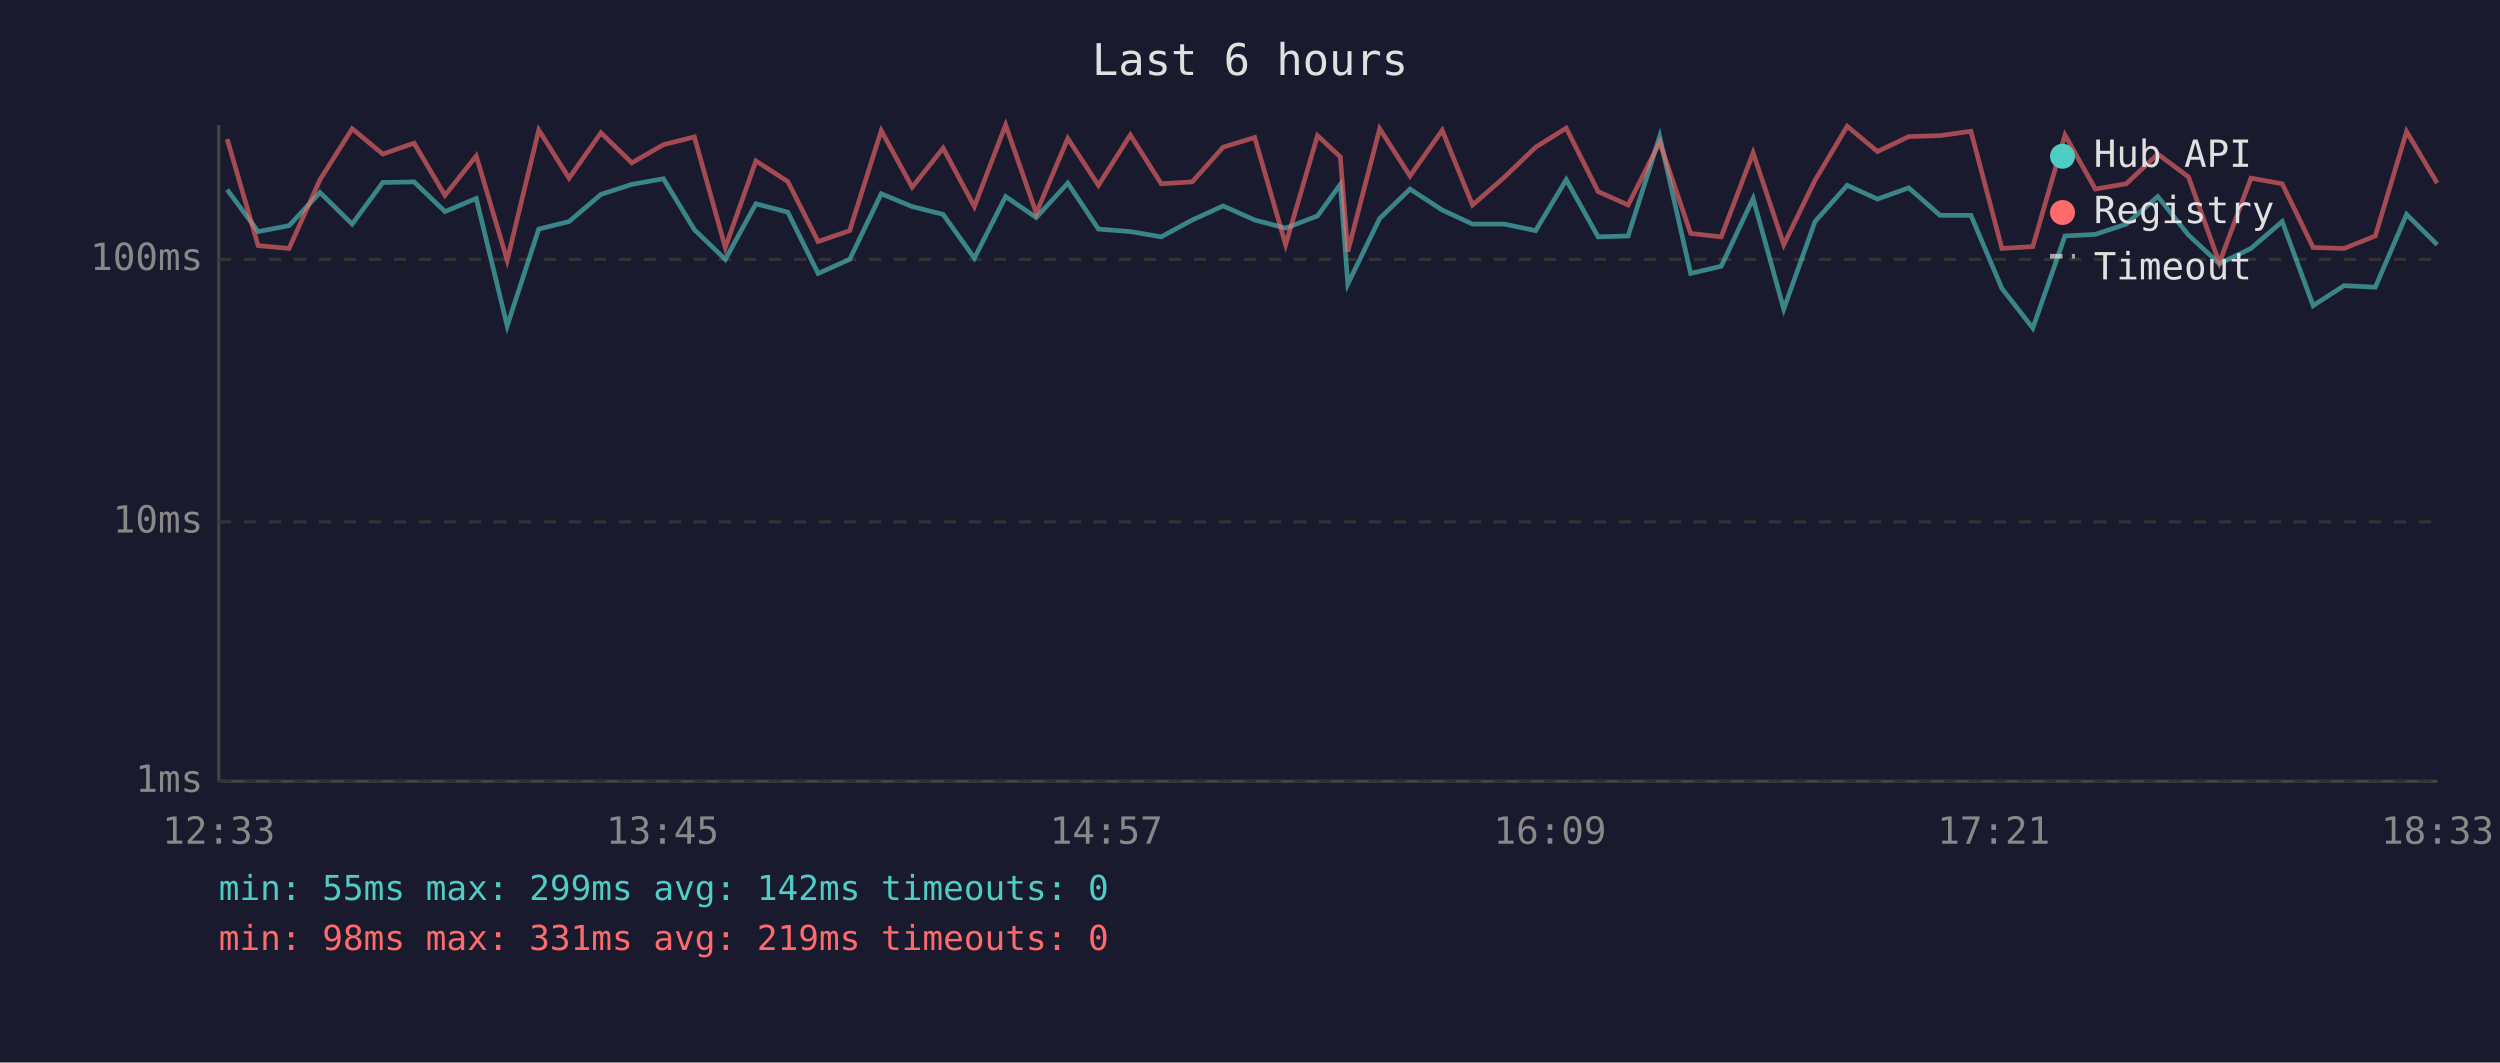
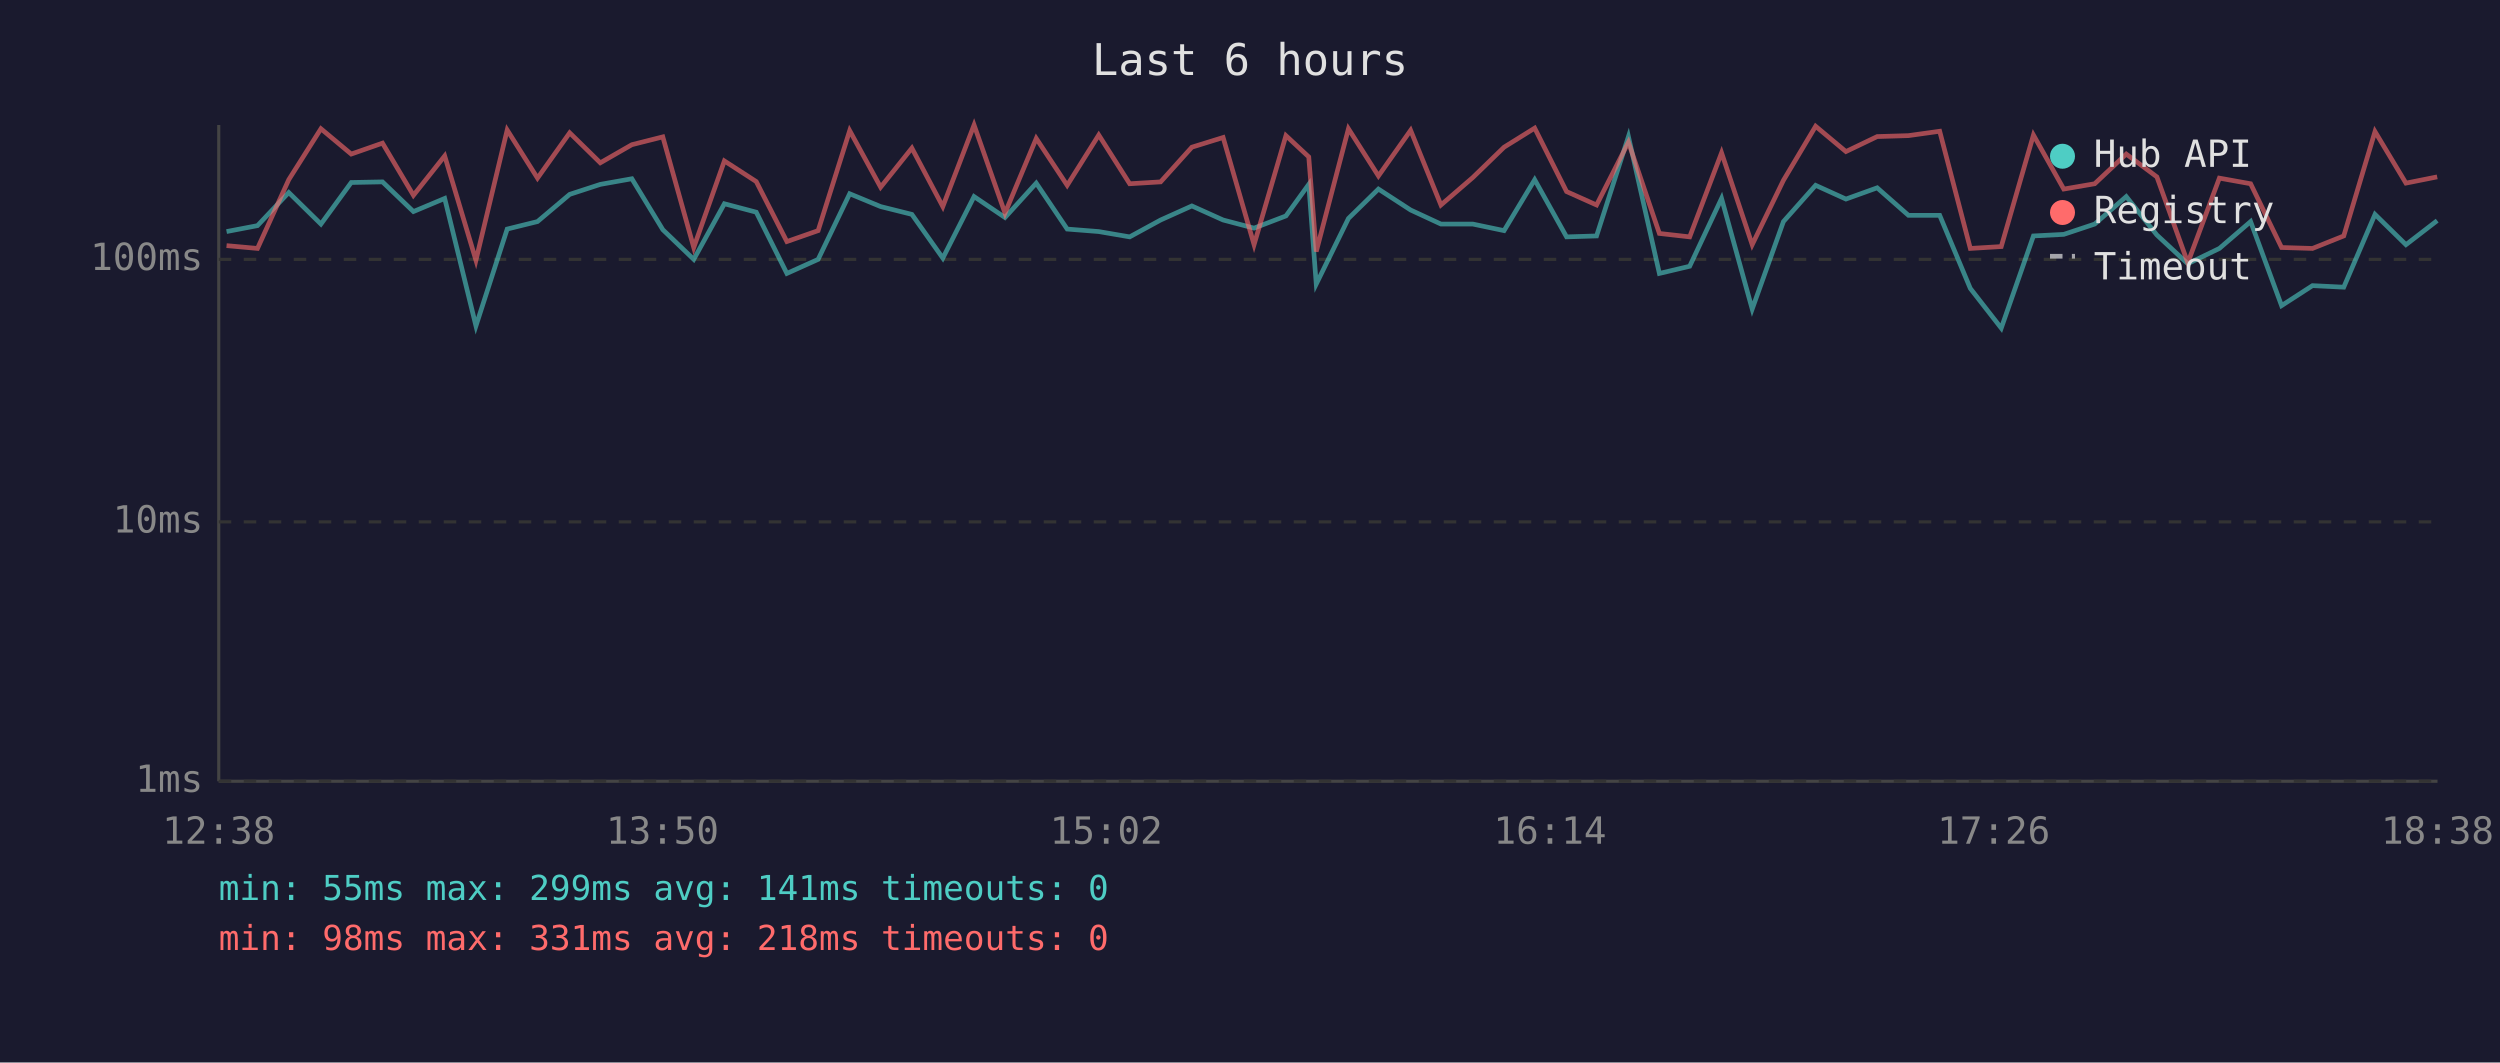
<svg xmlns="http://www.w3.org/2000/svg" viewBox="0 0 800 340" font-family="monospace" font-size="12">
  <rect width="800" height="340" fill="#1a1a2e" />
  <text x="400" y="24" fill="#e0e0e0" font-size="14" text-anchor="middle">Last 6 hours</text>
  <line x1="70" y1="40" x2="70" y2="250" stroke="#444" stroke-width="1" />
  <line x1="70" y1="250" x2="780" y2="250" stroke="#444" stroke-width="1" />
  <line x1="70" y1="250" x2="780" y2="250" stroke="#333" stroke-width="1" stroke-dasharray="4" />
  <text x="65" y="250" fill="#888" text-anchor="end" dominant-baseline="middle">1ms</text>
  <line x1="70" y1="167" x2="780" y2="167" stroke="#333" stroke-width="1" stroke-dasharray="4" />
  <text x="65" y="167" fill="#888" text-anchor="end" dominant-baseline="middle">10ms</text>
  <line x1="70" y1="83" x2="780" y2="83" stroke="#333" stroke-width="1" stroke-dasharray="4" />
  <text x="65" y="83" fill="#888" text-anchor="end" dominant-baseline="middle">100ms</text>
-   <text x="70" y="270" fill="#888" text-anchor="middle">12:33</text>
-   <text x="212" y="270" fill="#888" text-anchor="middle">13:45</text>
-   <text x="354" y="270" fill="#888" text-anchor="middle">14:57</text>
-   <text x="496" y="270" fill="#888" text-anchor="middle">16:09</text>
-   <text x="638" y="270" fill="#888" text-anchor="middle">17:21</text>
-   <text x="780" y="270" fill="#888" text-anchor="middle">18:33</text>
-   <polyline points="72.7,60.7 82.6,74.1 92.5,72.2 102.4,61.6 112.7,71.7 122.5,58.4 132.5,58.2 142.4,67.7 152.4,63.5 162.3,104.3 172.4,73.3 182.1,70.9 192.3,62.2 202.2,59.0 212.3,57.2 222.2,73.5 232.1,83.0 241.9,65.2 252.1,67.9 261.8,87.5 271.9,83.0 282.0,62.0 291.9,66.1 301.8,68.6 311.8,82.6 321.8,62.9 331.6,69.6 341.7,58.6 351.5,73.3 361.7,74.1 371.6,75.8 381.5,70.4 391.4,65.9 401.5,70.4 411.4,73.0 421.6,69.1 428.9,59.0 431.3,90.9 441.5,69.9 451.2,60.5 461.5,67.2 471.2,71.7 481.3,71.7 491.4,73.8 501.2,57.5 511.4,75.8 521.0,75.5 531.1,43.7 541.0,87.5 550.8,85.2 561.0,63.5 570.8,98.9 580.8,70.9 591.1,59.3 600.8,63.7 610.8,60.1 620.8,68.9 630.7,68.9 640.6,92.3 650.5,105.0 660.8,75.5 670.5,75.0 680.4,71.7 690.5,62.9 700.3,75.2 710.2,84.4 720.3,79.5 730.3,70.9 740.2,97.8 750.1,91.4 760.1,91.9 770.1,68.6 779.9,78.3" fill="none" stroke="#4ecdc4" stroke-width="1.5" opacity="0.6" />
-   <polyline points="72.7,44.5 82.6,78.6 92.5,79.5 102.4,57.5 112.7,41.2 122.5,49.3 132.5,45.8 142.4,62.5 152.4,49.9 162.3,83.3 172.4,41.6 182.1,57.0 192.3,42.5 202.2,52.1 212.3,46.3 222.2,43.8 232.1,79.2 241.9,51.5 252.1,58.1 261.8,77.3 271.9,73.8 282.0,41.8 291.9,59.9 301.8,47.4 311.8,66.1 321.8,40.0 331.6,68.2 341.7,44.3 351.5,59.3 361.7,43.2 371.6,58.8 381.5,58.2 391.4,47.1 401.5,44.0 411.4,78.3 421.6,43.4 428.9,50.2 431.3,80.5 441.5,41.2 451.2,56.3 461.5,41.7 471.2,65.6 481.3,56.8 491.4,47.1 501.2,41.0 511.4,61.3 521.0,65.6 531.1,45.5 541.0,74.7 550.8,75.8 561.0,48.9 570.8,78.3 580.8,57.7 591.1,40.4 600.8,48.5 610.8,43.7 620.8,43.4 630.7,42.0 640.6,79.5 650.5,78.9 660.8,43.2 670.5,60.5 680.4,58.8 690.5,49.3 700.3,56.6 710.2,84.1 720.3,57.0 730.3,58.8 740.2,79.2 750.1,79.5 760.1,75.5 770.1,42.1 779.9,58.6" fill="none" stroke="#ff6b6b" stroke-width="1.5" opacity="0.6" />
+   <text x="70" y="270" fill="#888" text-anchor="middle">12:38</text>
+   <text x="212" y="270" fill="#888" text-anchor="middle">13:50</text>
+   <text x="354" y="270" fill="#888" text-anchor="middle">15:02</text>
+   <text x="496" y="270" fill="#888" text-anchor="middle">16:14</text>
+   <text x="638" y="270" fill="#888" text-anchor="middle">17:26</text>
+   <text x="780" y="270" fill="#888" text-anchor="middle">18:38</text>
+   <polyline points="72.5,74.1 82.4,72.2 92.4,61.6 102.7,71.7 112.4,58.4 122.4,58.2 132.3,67.7 142.3,63.5 152.3,104.3 162.3,73.3 172.0,70.9 182.3,62.2 192.1,59.0 202.2,57.2 212.1,73.5 222.0,83.0 231.8,65.2 242.0,67.9 251.8,87.5 261.8,83.0 271.9,62.0 281.8,66.1 291.8,68.6 301.7,82.6 311.7,62.9 321.6,69.6 331.6,58.6 341.5,73.3 351.6,74.1 361.5,75.8 371.4,70.4 381.4,65.9 391.4,70.4 401.3,73.0 411.5,69.1 418.8,59.0 421.2,90.9 431.5,69.9 441.1,60.5 451.4,67.2 461.1,71.7 471.3,71.7 481.3,73.8 491.1,57.5 501.3,75.8 510.9,75.5 521.1,43.7 531.0,87.5 540.7,85.2 550.9,63.5 560.7,98.9 570.7,70.9 581.0,59.3 590.7,63.7 600.7,60.1 610.7,68.9 620.7,68.9 630.5,92.3 640.4,105.0 650.7,75.5 660.4,75.0 670.3,71.7 680.4,62.9 690.2,75.2 700.1,84.4 710.2,79.5 720.2,70.9 730.1,97.8 740.0,91.4 750.0,91.9 760.0,68.6 769.9,78.3 779.9,70.6" fill="none" stroke="#4ecdc4" stroke-width="1.5" opacity="0.6" />
+   <polyline points="72.5,78.6 82.4,79.5 92.4,57.5 102.7,41.2 112.4,49.3 122.4,45.8 132.3,62.5 142.3,49.9 152.3,83.3 162.3,41.6 172.0,57.0 182.3,42.5 192.1,52.1 202.2,46.3 212.1,43.8 222.0,79.2 231.8,51.5 242.0,58.1 251.8,77.3 261.8,73.8 271.9,41.8 281.8,59.9 291.8,47.4 301.7,66.1 311.7,40.0 321.6,68.2 331.6,44.3 341.5,59.3 351.6,43.2 361.5,58.8 371.4,58.2 381.4,47.1 391.4,44.0 401.3,78.3 411.5,43.4 418.8,50.2 421.2,80.5 431.5,41.2 441.1,56.3 451.4,41.7 461.1,65.6 471.3,56.8 481.3,47.1 491.1,41.0 501.3,61.3 510.9,65.6 521.1,45.5 531.0,74.7 540.7,75.8 550.9,48.9 560.7,78.3 570.7,57.7 581.0,40.4 590.7,48.5 600.7,43.7 610.7,43.4 620.7,42.0 630.5,79.5 640.4,78.9 650.7,43.2 660.4,60.5 670.3,58.8 680.4,49.3 690.2,56.6 700.1,84.1 710.2,57.0 720.2,58.8 730.1,79.2 740.0,79.5 750.0,75.5 760.0,42.1 769.9,58.6 779.9,56.6" fill="none" stroke="#ff6b6b" stroke-width="1.5" opacity="0.6" />
  <circle cx="660" cy="50" r="4" fill="#4ecdc4" />
  <text x="670" y="50" fill="#e0e0e0" dominant-baseline="middle">Hub API</text>
  <circle cx="660" cy="68" r="4" fill="#ff6b6b" />
  <text x="670" y="68" fill="#e0e0e0" dominant-baseline="middle">Registry</text>
  <line x1="656" y1="82" x2="664" y2="82" stroke="#e0e0e0" stroke-width="1.5" stroke-dasharray="4,3" opacity="0.7" />
  <text x="670" y="86" fill="#e0e0e0" dominant-baseline="middle">Timeout</text>
-   <text x="70" y="288" fill="#4ecdc4" font-size="11">min: 55ms  max: 299ms  avg: 142ms  timeouts: 0</text>
-   <text x="70" y="304" fill="#ff6b6b" font-size="11">min: 98ms  max: 331ms  avg: 219ms  timeouts: 0</text>
+   <text x="70" y="288" fill="#4ecdc4" font-size="11">min: 55ms  max: 299ms  avg: 141ms  timeouts: 0</text>
+   <text x="70" y="304" fill="#ff6b6b" font-size="11">min: 98ms  max: 331ms  avg: 218ms  timeouts: 0</text>
</svg>
